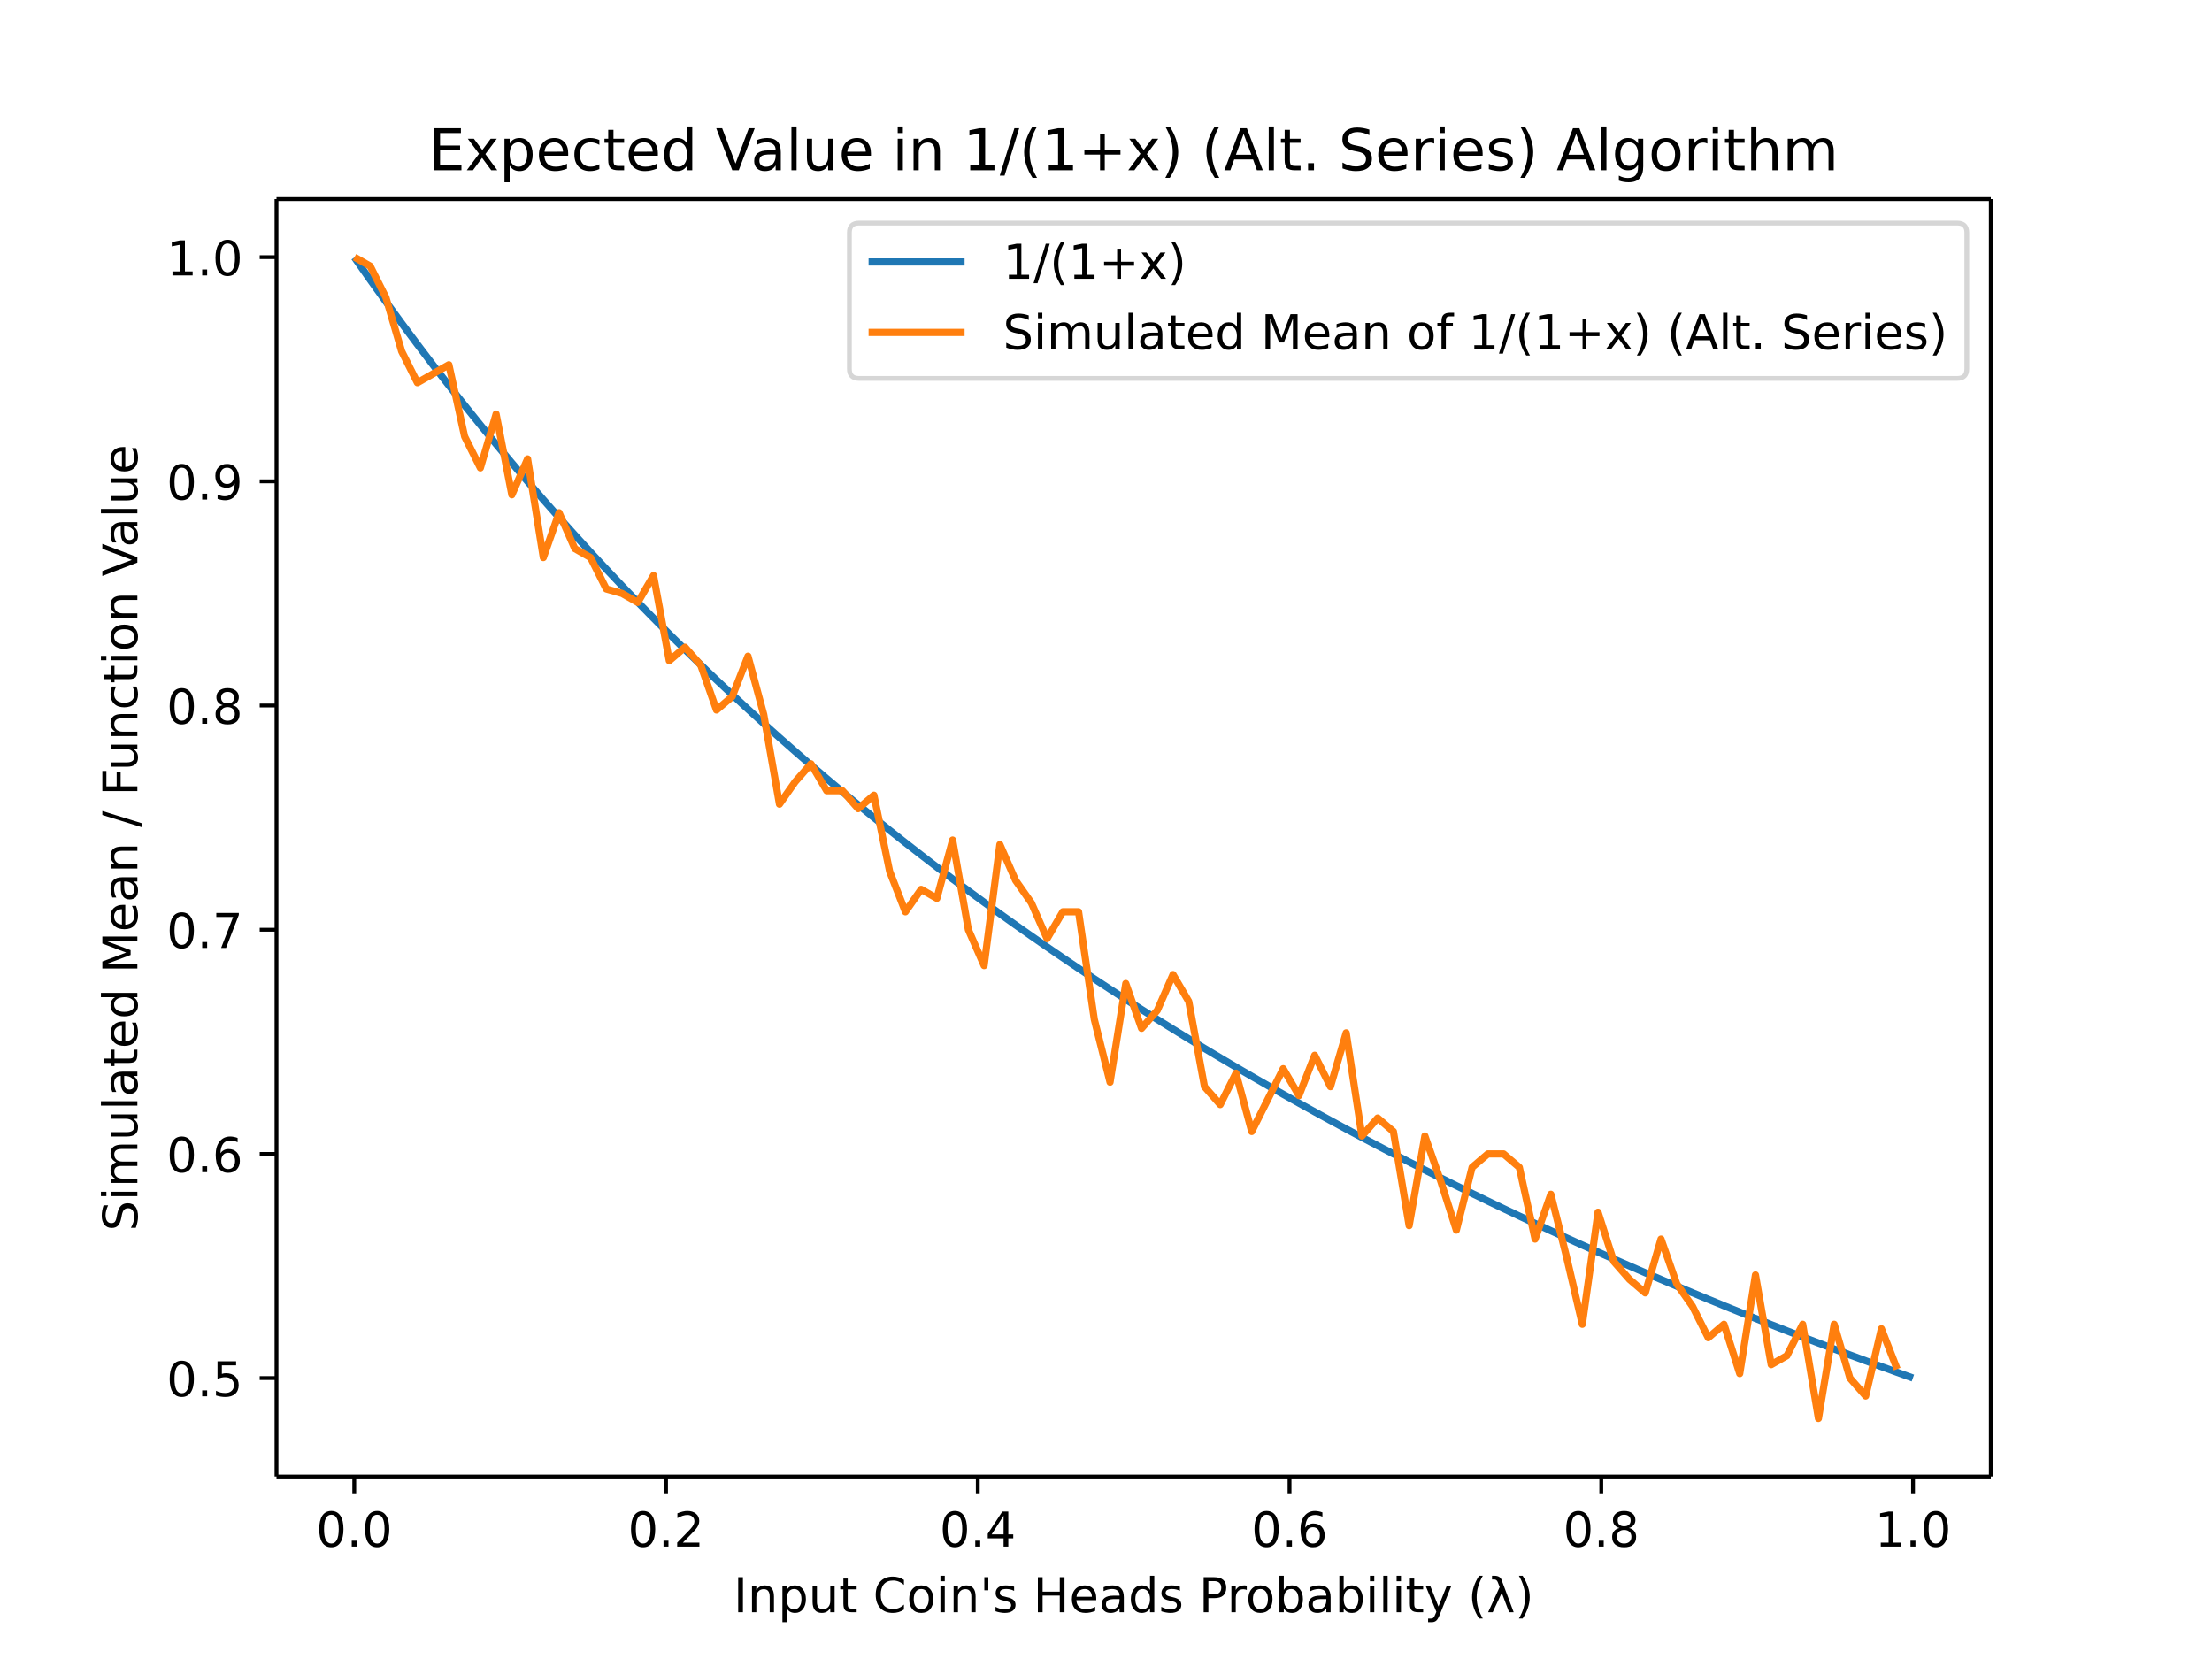
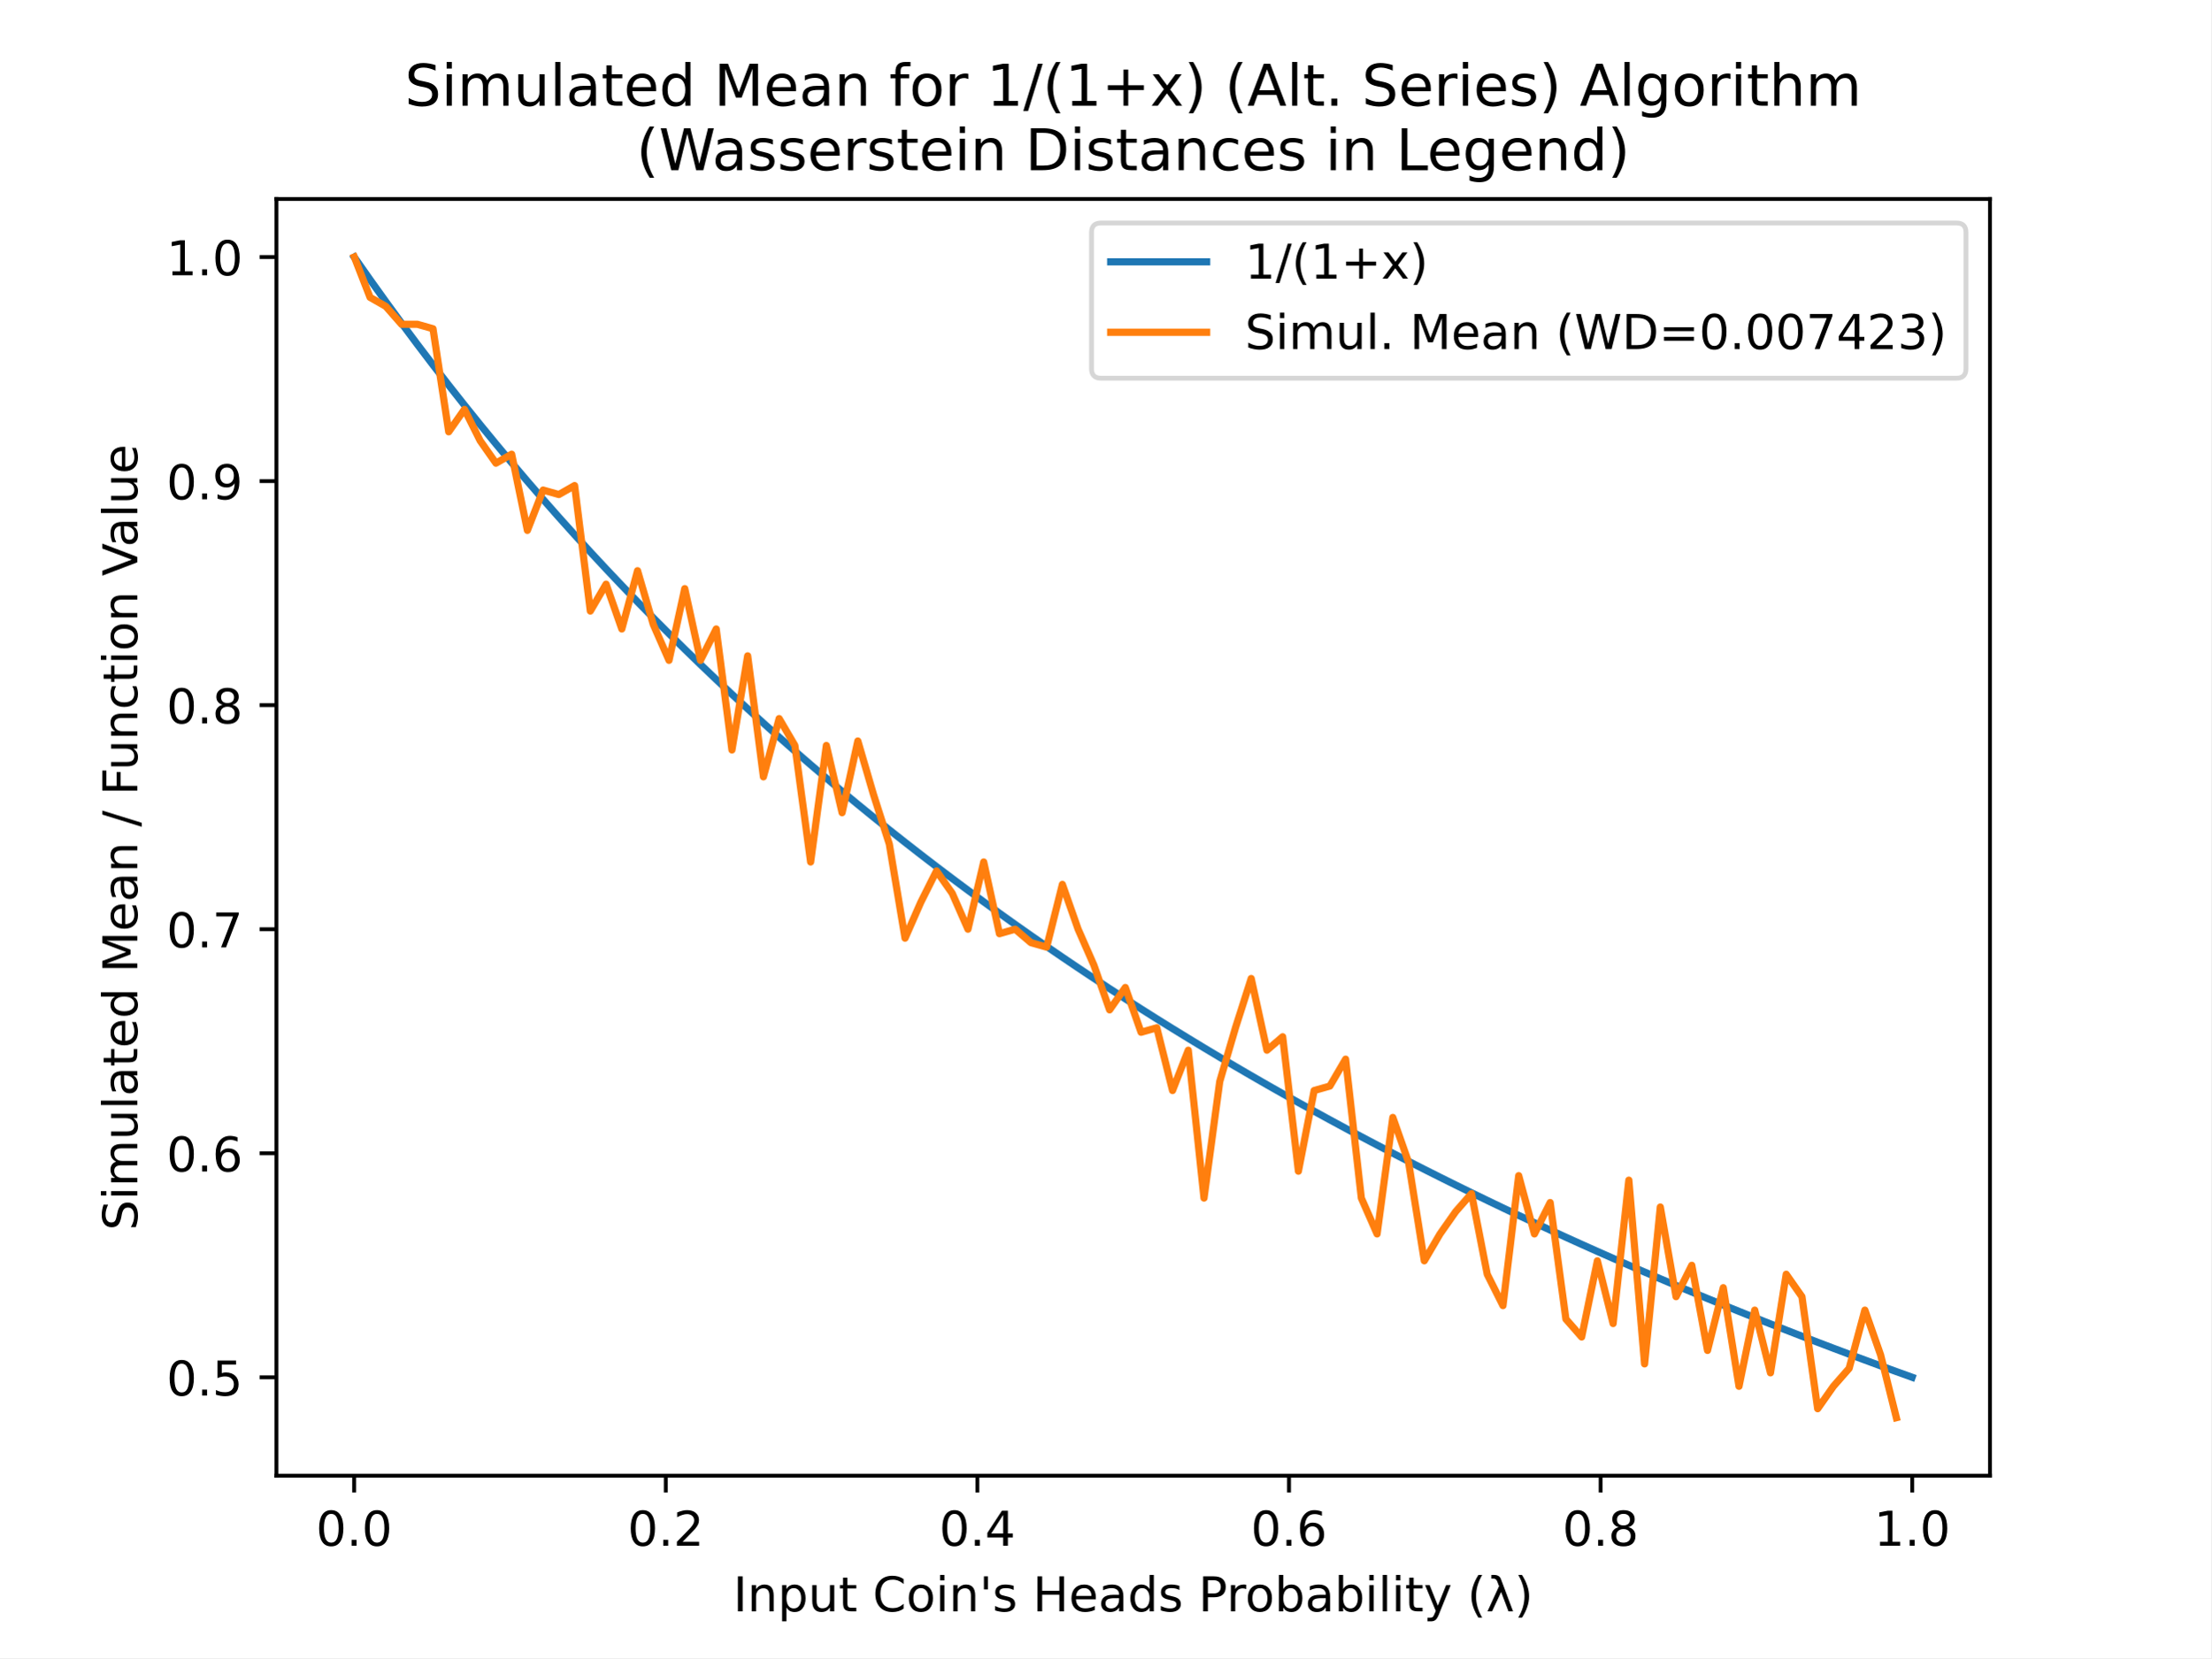
- <svg xmlns="http://www.w3.org/2000/svg" xmlns:xlink="http://www.w3.org/1999/xlink" height="460.8" viewBox="0 0 460.8 345.6" width="614.4">
+ <svg xmlns="http://www.w3.org/2000/svg" xmlns:xlink="http://www.w3.org/1999/xlink" height="345.6pt" version="1.1" viewBox="0 0 460.8 345.6" width="460.8pt">
  <defs>
-     <style>*{stroke-linecap:butt;stroke-linejoin:round}</style>
+     <style type="text/css">
+ *{stroke-linecap:butt;stroke-linejoin:round;}
+   </style>
  </defs>
  <g id="figure_1">
-     <path d="M0 345.6h460.8V0H0z" fill="#fff" id="patch_1" />
+     <g id="patch_1">
+       <path d="M 0 345.6  L 460.8 345.6  L 460.8 0  L 0 0  z " style="fill:#ffffff;" />
+     </g>
    <g id="axes_1">
-       <path d="M57.6 307.584h357.12V41.472H57.6z" fill="#fff" id="patch_2" />
+       <g id="patch_2">
+         <path d="M 57.6 307.584  L 414.72 307.584  L 414.72 41.472  L 57.6 41.472  z " style="fill:#ffffff;" />
+       </g>
      <g id="matplotlib.axis_1">
        <g id="xtick_1">
          <g id="line2d_1">
            <defs>
-               <path d="M0 0v3.5" id="mce95ceb95d" stroke="#000" stroke-width=".8" />
+               <path d="M 0 0  L 0 3.5  " id="m81bcfe705c" style="stroke:#000000;stroke-width:0.8;" />
            </defs>
-             <use x="73.8" xlink:href="#mce95ceb95d" y="307.584" stroke="#000" stroke-width=".8" />
+             <g>
+               <use style="stroke:#000000;stroke-width:0.8;" x="73.8" xlink:href="#m81bcfe705c" y="307.584" />
+             </g>
          </g>
-           <text x="73.8" y="322.182" font-family="DejaVu Sans" font-size="10" font-weight="400" text-anchor="middle" id="text_1">0.0</text>
+           <g id="text_1">
+             <text style="font-family:DejaVu Sans;font-size:10px;font-style:normal;font-weight:normal;text-anchor:middle;" transform="rotate(-0, 73.80026, 322.1824)" x="73.8" y="322.182">0.0</text>
+           </g>
        </g>
        <g id="xtick_2">
-           <use x="138.744" xlink:href="#mce95ceb95d" y="307.584" stroke="#000" stroke-width=".8" id="line2d_2" />
-           <text x="138.744" y="322.182" font-family="DejaVu Sans" font-size="10" font-weight="400" text-anchor="middle" id="text_2">0.2</text>
+           <g id="line2d_2">
+             <g>
+               <use style="stroke:#000000;stroke-width:0.8;" x="138.744" xlink:href="#m81bcfe705c" y="307.584" />
+             </g>
+           </g>
+           <g id="text_2">
+             <text style="font-family:DejaVu Sans;font-size:10px;font-style:normal;font-weight:normal;text-anchor:middle;" transform="rotate(-0, 138.7442, 322.1824)" x="138.744" y="322.182">0.2</text>
+           </g>
        </g>
        <g id="xtick_3">
-           <use x="203.688" xlink:href="#mce95ceb95d" y="307.584" stroke="#000" stroke-width=".8" id="line2d_3" />
-           <text x="203.688" y="322.182" font-family="DejaVu Sans" font-size="10" font-weight="400" text-anchor="middle" id="text_3">0.4</text>
+           <g id="line2d_3">
+             <g>
+               <use style="stroke:#000000;stroke-width:0.8;" x="203.688" xlink:href="#m81bcfe705c" y="307.584" />
+             </g>
+           </g>
+           <g id="text_3">
+             <text style="font-family:DejaVu Sans;font-size:10px;font-style:normal;font-weight:normal;text-anchor:middle;" transform="rotate(-0, 203.6881, 322.1824)" x="203.688" y="322.182">0.4</text>
+           </g>
        </g>
        <g id="xtick_4">
-           <use x="268.632" xlink:href="#mce95ceb95d" y="307.584" stroke="#000" stroke-width=".8" id="line2d_4" />
-           <text x="268.632" y="322.182" font-family="DejaVu Sans" font-size="10" font-weight="400" text-anchor="middle" id="text_4">0.6</text>
+           <g id="line2d_4">
+             <g>
+               <use style="stroke:#000000;stroke-width:0.8;" x="268.632" xlink:href="#m81bcfe705c" y="307.584" />
+             </g>
+           </g>
+           <g id="text_4">
+             <text style="font-family:DejaVu Sans;font-size:10px;font-style:normal;font-weight:normal;text-anchor:middle;" transform="rotate(-0, 268.6319, 322.1824)" x="268.632" y="322.182">0.6</text>
+           </g>
        </g>
        <g id="xtick_5">
-           <use x="333.576" xlink:href="#mce95ceb95d" y="307.584" stroke="#000" stroke-width=".8" id="line2d_5" />
-           <text x="333.576" y="322.182" font-family="DejaVu Sans" font-size="10" font-weight="400" text-anchor="middle" id="text_5">0.8</text>
+           <g id="line2d_5">
+             <g>
+               <use style="stroke:#000000;stroke-width:0.8;" x="333.576" xlink:href="#m81bcfe705c" y="307.584" />
+             </g>
+           </g>
+           <g id="text_5">
+             <text style="font-family:DejaVu Sans;font-size:10px;font-style:normal;font-weight:normal;text-anchor:middle;" transform="rotate(-0, 333.5758, 322.1824)" x="333.576" y="322.182">0.8</text>
+           </g>
        </g>
        <g id="xtick_6">
-           <use x="398.52" xlink:href="#mce95ceb95d" y="307.584" stroke="#000" stroke-width=".8" id="line2d_6" />
-           <text x="398.52" y="322.182" font-family="DejaVu Sans" font-size="10" font-weight="400" text-anchor="middle" id="text_6">1.0</text>
+           <g id="line2d_6">
+             <g>
+               <use style="stroke:#000000;stroke-width:0.8;" x="398.52" xlink:href="#m81bcfe705c" y="307.584" />
+             </g>
+           </g>
+           <g id="text_6">
+             <text style="font-family:DejaVu Sans;font-size:10px;font-style:normal;font-weight:normal;text-anchor:middle;" transform="rotate(-0, 398.5197, 322.1824)" x="398.52" y="322.182">1.0</text>
+           </g>
        </g>
-         <text x="236.16" y="335.861" font-family="DejaVu Sans" font-size="10" font-weight="400" text-anchor="middle" id="text_7">Input Coin's Heads Probability (λ)</text>
+         <g id="text_7">
+           <text style="font-family:DejaVu Sans;font-size:10px;font-style:normal;font-weight:normal;text-anchor:middle;" transform="rotate(-0, 236.16, 335.8606)" x="236.16" y="335.861">Input Coin's Heads Probability (λ)</text>
+         </g>
      </g>
      <g id="matplotlib.axis_2">
        <g id="ytick_1">
          <g id="line2d_7">
            <defs>
-               <path d="M0 0h-3.5" id="me370efc0f8" stroke="#000" stroke-width=".8" />
+               <path d="M 0 0  L -3.5 0  " id="m0696f31607" style="stroke:#000000;stroke-width:0.8;" />
            </defs>
-             <use x="57.6" xlink:href="#me370efc0f8" y="287.082" stroke="#000" stroke-width=".8" />
+             <g>
+               <use style="stroke:#000000;stroke-width:0.8;" x="57.6" xlink:href="#m0696f31607" y="287.082" />
+             </g>
          </g>
-           <text x="50.6" y="290.881" font-family="DejaVu Sans" font-size="10" font-weight="400" text-anchor="end" id="text_8">0.5</text>
+           <g id="text_8">
+             <text style="font-family:DejaVu Sans;font-size:10px;font-style:normal;font-weight:normal;text-anchor:end;" transform="rotate(-0, 50.6, 290.8807)" x="50.6" y="290.881">0.5</text>
+           </g>
        </g>
        <g id="ytick_2">
-           <use x="57.6" xlink:href="#me370efc0f8" y="240.379" stroke="#000" stroke-width=".8" id="line2d_8" />
-           <text x="50.6" y="244.178" font-family="DejaVu Sans" font-size="10" font-weight="400" text-anchor="end" id="text_9">0.6</text>
+           <g id="line2d_8">
+             <g>
+               <use style="stroke:#000000;stroke-width:0.8;" x="57.6" xlink:href="#m0696f31607" y="240.379" />
+             </g>
+           </g>
+           <g id="text_9">
+             <text style="font-family:DejaVu Sans;font-size:10px;font-style:normal;font-weight:normal;text-anchor:end;" transform="rotate(-0, 50.6, 244.178)" x="50.6" y="244.178">0.6</text>
+           </g>
        </g>
        <g id="ytick_3">
-           <use x="57.6" xlink:href="#me370efc0f8" y="193.676" stroke="#000" stroke-width=".8" id="line2d_9" />
-           <text x="50.6" y="197.475" font-family="DejaVu Sans" font-size="10" font-weight="400" text-anchor="end" id="text_10">0.7</text>
+           <g id="line2d_9">
+             <g>
+               <use style="stroke:#000000;stroke-width:0.8;" x="57.6" xlink:href="#m0696f31607" y="193.676" />
+             </g>
+           </g>
+           <g id="text_10">
+             <text style="font-family:DejaVu Sans;font-size:10px;font-style:normal;font-weight:normal;text-anchor:end;" transform="rotate(-0, 50.6, 197.4753)" x="50.6" y="197.475">0.7</text>
+           </g>
        </g>
        <g id="ytick_4">
-           <use x="57.6" xlink:href="#me370efc0f8" y="146.973" stroke="#000" stroke-width=".8" id="line2d_10" />
-           <text x="50.6" y="150.773" font-family="DejaVu Sans" font-size="10" font-weight="400" text-anchor="end" id="text_11">0.8</text>
+           <g id="line2d_10">
+             <g>
+               <use style="stroke:#000000;stroke-width:0.8;" x="57.6" xlink:href="#m0696f31607" y="146.973" />
+             </g>
+           </g>
+           <g id="text_11">
+             <text style="font-family:DejaVu Sans;font-size:10px;font-style:normal;font-weight:normal;text-anchor:end;" transform="rotate(-0, 50.6, 150.7726)" x="50.6" y="150.773">0.8</text>
+           </g>
        </g>
        <g id="ytick_5">
-           <use x="57.6" xlink:href="#me370efc0f8" y="100.271" stroke="#000" stroke-width=".8" id="line2d_11" />
-           <text x="50.6" y="104.07" font-family="DejaVu Sans" font-size="10" font-weight="400" text-anchor="end" id="text_12">0.9</text>
+           <g id="line2d_11">
+             <g>
+               <use style="stroke:#000000;stroke-width:0.8;" x="57.6" xlink:href="#m0696f31607" y="100.271" />
+             </g>
+           </g>
+           <g id="text_12">
+             <text style="font-family:DejaVu Sans;font-size:10px;font-style:normal;font-weight:normal;text-anchor:end;" transform="rotate(-0, 50.6, 104.0699)" x="50.6" y="104.07">0.9</text>
+           </g>
        </g>
        <g id="ytick_6">
-           <use x="57.6" xlink:href="#me370efc0f8" y="53.568" stroke="#000" stroke-width=".8" id="line2d_12" />
-           <text x="50.6" y="57.367" font-family="DejaVu Sans" font-size="10" font-weight="400" text-anchor="end" id="text_13">1.0</text>
+           <g id="line2d_12">
+             <g>
+               <use style="stroke:#000000;stroke-width:0.8;" x="57.6" xlink:href="#m0696f31607" y="53.568" />
+             </g>
+           </g>
+           <g id="text_13">
+             <text style="font-family:DejaVu Sans;font-size:10px;font-style:normal;font-weight:normal;text-anchor:end;" transform="rotate(-0, 50.6, 57.36722)" x="50.6" y="57.367">1.0</text>
+           </g>
        </g>
-         <text transform="rotate(-90 28.617 174.528)" x="28.617" y="174.528" font-family="DejaVu Sans" font-size="10" font-weight="400" text-anchor="middle" id="text_14">Simulated Mean / Function Value</text>
+         <g id="text_14">
+           <text style="font-family:DejaVu Sans;font-size:10px;font-style:normal;font-weight:normal;text-anchor:middle;" transform="rotate(-90, 28.61719, 174.528)" x="28.617" y="174.528">Simulated Mean / Function Value</text>
+         </g>
      </g>
-       <path clip-path="url(#p64567af733)" d="M73.833 53.615l3.28 4.668 3.278 4.576 3.28 4.486 3.28 4.4 3.278 4.314 3.28 4.233 3.28 4.152 3.278 4.075 3.28 4 3.28 3.926 3.278 3.855 3.28 3.786 3.28 3.717 3.278 3.652 3.28 3.588 3.28 3.526 3.278 3.465 3.28 3.406 3.28 3.348 3.279 3.291 3.279 3.237 3.28 3.183 3.279 3.132 3.279 3.08 3.28 3.03 3.279 2.983 3.279 2.934 3.28 2.889 3.279 2.843 3.279 2.8 3.28 2.756 3.279 2.714 3.279 2.674 3.28 2.632 3.279 2.594 3.279 2.555 3.28 2.518 3.279 2.481 3.279 2.445 3.28 2.41 3.279 2.375 3.279 2.342 3.28 2.309 3.279 2.276 3.279 2.245 3.28 2.214 3.279 2.183 3.279 2.154 3.28 2.125 3.279 2.096 3.279 2.069 3.28 2.04 3.279 2.015 3.279 1.987 3.28 1.962 3.279 1.937 3.279 1.912 3.28 1.887 3.279 1.864 3.28 1.84 3.278 1.817 3.28 1.794 3.28 1.773 3.278 1.75 3.28 1.73 3.28 1.708 3.278 1.688 3.28 1.668 3.28 1.647 3.278 1.629 3.28 1.609 3.28 1.59 3.278 1.572 3.28 1.553 3.28 1.536 3.278 1.518 3.28 1.501 3.28 1.484 3.278 1.467 3.28 1.451 3.28 1.435 3.279 1.42 3.279 1.403 3.28 1.388 3.279 1.372 3.279 1.359 3.28 1.343 3.279 1.33 3.279 1.314 3.28 1.301 3.279 1.288 3.279 1.274 3.28 1.26 3.279 1.248 3.279 1.235 3.28 1.222 3.279 1.21 3.279 1.197 3.28 1.185" fill="none" stroke="#1f77b4" stroke-linecap="square" stroke-width="1.5" id="line2d_13" />
-       <path clip-path="url(#p64567af733)" d="M73.833 53.568l3.28 1.868 3.278 6.538 3.28 11.21 3.28 6.538 3.278-1.869 3.28-1.868 3.28 14.945 3.278 6.539 3.28-11.21 3.28 16.814 3.278-7.473 3.28 20.55 3.28-9.34 3.278 7.472 3.28 1.868 3.28 6.538 3.278.934 3.28 1.868 3.28-5.604 3.279 17.747 3.279-2.802 3.28 3.736 3.279 9.34 3.279-2.802 3.28-8.406 3.279 12.143 3.279 18.68 3.28-4.67 3.279-3.736 3.279 5.604h3.28l3.279 3.737 3.279-2.803 3.28 15.88 3.279 8.406 3.279-4.67 3.28 1.868 3.279-12.143 3.279 18.681 3.28 7.473 3.279-25.22 3.279 7.473 3.28 4.67 3.279 7.472 3.279-5.604h3.28l3.279 22.417 3.279 13.077 3.28-20.55 3.279 9.341 3.279-3.736 3.28-7.472 3.279 5.604 3.279 17.747 3.28 3.736 3.279-6.538 3.279 12.143 3.28-6.539 3.279-6.538 3.28 5.604 3.278-8.406 3.28 6.538 3.28-11.209 3.278 21.484 3.28-3.737 3.28 2.803 3.278 19.615 3.28-18.681 3.28 9.34 3.278 10.275 3.28-13.077 3.28-2.802h3.278l3.28 2.802 3.28 14.945 3.278-9.34 3.28 13.076 3.28 14.01 3.278-23.35 3.28 10.274 3.28 3.736 3.279 2.802 3.279-11.208 3.28 9.34 3.279 4.67 3.279 6.539 3.28-2.802 3.279 10.274 3.279-20.549 3.28 18.681 3.279-1.868 3.279-6.538 3.28 19.615 3.279-19.615 3.279 11.209 3.28 3.736 3.279-14.011 3.279 8.406" fill="none" stroke="#ff7f0e" stroke-linecap="square" stroke-width="1.5" id="line2d_14" />
-       <path d="M57.6 307.584V41.472" fill="none" stroke="#000" stroke-linecap="square" stroke-width=".8" id="patch_3" />
-       <path d="M414.72 307.584V41.472" fill="none" stroke="#000" stroke-linecap="square" stroke-width=".8" id="patch_4" />
-       <path d="M57.6 307.584h357.12" fill="none" stroke="#000" stroke-linecap="square" stroke-width=".8" id="patch_5" />
-       <path d="M57.6 41.472h357.12" fill="none" stroke="#000" stroke-linecap="square" stroke-width=".8" id="patch_6" />
-       <text x="236.16" y="35.472" font-family="DejaVu Sans" font-size="12" font-weight="400" text-anchor="middle" id="text_15">Expected Value in 1/(1+x) (Alt. Series) Algorithm</text>
+       <g id="line2d_13">
+         <path clip-path="url(#p6a99c03319)" d="M 73.833 53.615  L 77.112 58.283  L 80.391 62.859  L 83.671 67.345  L 86.95 71.745  L 90.229 76.059  L 93.509 80.292  L 96.788 84.444  L 100.067 88.519  L 103.347 92.519  L 106.626 96.445  L 109.905 100.3  L 113.185 104.086  L 116.464 107.803  L 119.743 111.455  L 123.023 115.043  L 126.302 118.569  L 129.581 122.034  L 132.861 125.44  L 136.14 128.788  L 139.42 132.079  L 142.699 135.316  L 145.978 138.499  L 149.258 141.631  L 152.537 144.711  L 155.816 147.741  L 159.096 150.724  L 162.375 153.658  L 165.654 156.547  L 168.934 159.39  L 172.213 162.19  L 175.492 164.946  L 178.772 167.66  L 182.051 170.334  L 185.33 172.966  L 188.61 175.56  L 191.889 178.115  L 195.168 180.633  L 198.448 183.114  L 201.727 185.559  L 205.006 187.969  L 208.286 190.344  L 211.565 192.686  L 214.844 194.995  L 218.124 197.271  L 221.403 199.516  L 224.682 201.73  L 227.962 203.913  L 231.241 206.067  L 234.52 208.192  L 237.8 210.288  L 241.079 212.357  L 244.358 214.397  L 247.638 216.412  L 250.917 218.399  L 254.196 220.361  L 257.476 222.298  L 260.755 224.21  L 264.034 226.097  L 267.314 227.961  L 270.593 229.801  L 273.872 231.618  L 277.152 233.412  L 280.431 235.185  L 283.71 236.936  L 286.99 238.665  L 290.269 240.373  L 293.548 242.061  L 296.828 243.729  L 300.107 245.376  L 303.386 247.005  L 306.666 248.614  L 309.945 250.204  L 313.224 251.776  L 316.504 253.329  L 319.783 254.865  L 323.062 256.383  L 326.342 257.884  L 329.621 259.368  L 332.9 260.835  L 336.18 262.286  L 339.459 263.721  L 342.739 265.14  L 346.018 266.544  L 349.297 267.932  L 352.577 269.304  L 355.856 270.663  L 359.135 272.006  L 362.415 273.335  L 365.694 274.65  L 368.973 275.951  L 372.253 277.239  L 375.532 278.513  L 378.811 279.773  L 382.091 281.021  L 385.37 282.256  L 388.649 283.478  L 391.929 284.687  L 395.208 285.885  L 398.487 287.07  " style="fill:none;stroke:#1f77b4;stroke-linecap:square;stroke-width:1.5;" />
+       </g>
+       <g id="line2d_14">
+         <path clip-path="url(#p6a99c03319)" d="M 73.833 53.568  L 77.112 61.974  L 80.391 63.843  L 83.671 67.579  L 86.95 67.579  L 90.229 68.513  L 93.509 89.996  L 96.788 85.326  L 100.067 91.864  L 103.347 96.534  L 106.626 94.666  L 109.905 110.545  L 113.185 102.139  L 116.464 103.073  L 119.743 101.205  L 123.023 127.358  L 126.302 121.754  L 129.581 131.094  L 132.861 118.952  L 136.14 130.16  L 139.42 137.633  L 142.699 122.688  L 145.978 137.633  L 149.258 131.094  L 152.537 156.314  L 155.816 136.699  L 159.096 161.918  L 162.375 149.776  L 165.654 155.38  L 168.934 179.665  L 172.213 155.38  L 175.492 169.391  L 178.772 154.446  L 182.051 165.654  L 185.33 175.929  L 188.61 195.544  L 191.889 188.072  L 195.168 181.533  L 198.448 186.204  L 201.727 193.676  L 205.006 179.665  L 208.286 194.61  L 211.565 193.676  L 214.844 196.478  L 218.124 197.412  L 221.403 184.336  L 224.682 193.676  L 227.962 201.149  L 231.241 210.489  L 234.52 205.819  L 237.8 215.159  L 241.079 214.225  L 244.358 227.302  L 247.638 218.896  L 250.917 249.719  L 254.196 225.434  L 257.476 214.225  L 260.755 203.951  L 264.034 218.896  L 267.314 216.093  L 270.593 244.115  L 273.872 227.302  L 277.152 226.368  L 280.431 220.764  L 283.71 249.719  L 286.99 257.192  L 290.269 232.906  L 293.548 242.247  L 296.828 262.796  L 300.107 257.192  L 303.386 252.522  L 306.666 248.785  L 309.945 265.598  L 313.224 272.137  L 316.504 245.049  L 319.783 257.192  L 323.062 250.653  L 326.342 274.939  L 329.621 278.675  L 332.9 262.796  L 336.18 275.873  L 339.459 245.983  L 342.739 284.279  L 346.018 251.587  L 349.297 270.269  L 352.577 263.73  L 355.856 281.477  L 359.135 268.4  L 362.415 288.95  L 365.694 273.071  L 368.973 286.147  L 372.253 265.598  L 375.532 270.269  L 378.811 293.62  L 382.091 288.95  L 385.37 285.213  L 388.649 273.071  L 391.929 282.411  L 395.208 295.488  " style="fill:none;stroke:#ff7f0e;stroke-linecap:square;stroke-width:1.5;" />
+       </g>
+       <g id="patch_3">
+         <path d="M 57.6 307.584  L 57.6 41.472  " style="fill:none;stroke:#000000;stroke-linecap:square;stroke-linejoin:miter;stroke-width:0.8;" />
+       </g>
+       <g id="patch_4">
+         <path d="M 414.72 307.584  L 414.72 41.472  " style="fill:none;stroke:#000000;stroke-linecap:square;stroke-linejoin:miter;stroke-width:0.8;" />
+       </g>
+       <g id="patch_5">
+         <path d="M 57.6 307.584  L 414.72 307.584  " style="fill:none;stroke:#000000;stroke-linecap:square;stroke-linejoin:miter;stroke-width:0.8;" />
+       </g>
+       <g id="patch_6">
+         <path d="M 57.6 41.472  L 414.72 41.472  " style="fill:none;stroke:#000000;stroke-linecap:square;stroke-linejoin:miter;stroke-width:0.8;" />
+       </g>
+       <g id="text_15">
+         <text style="font-family:DejaVu Sans;font-size:12px;font-style:normal;font-weight:normal;" transform="translate(84.33562 22.03462)">Simulated Mean for 1/(1+x) (Alt. Series) Algorithm</text>
+         <text style="font-family:DejaVu Sans;font-size:12px;font-style:normal;font-weight:normal;" transform="translate(132.6094 35.472)">(Wasserstein Distances in Legend)</text>
+       </g>
      <g id="legend_1">
-         <path d="M178.942 78.828H407.72q2 0 2-2V48.472q0-2-2-2H178.942q-2 0-2 2v28.356q0 2 2 2z" fill="#fff" opacity=".8" stroke="#ccc" id="patch_7" />
-         <path d="M180.942 54.57h20" fill="none" stroke="#1f77b4" stroke-linecap="square" stroke-width="1.5" id="line2d_15" />
-         <text x="208.942" y="58.07" font-family="DejaVu Sans" font-size="10" font-weight="400" id="text_16">1/(1+x)</text>
-         <path d="M180.942 69.249h20" fill="none" stroke="#ff7f0e" stroke-linecap="square" stroke-width="1.5" id="line2d_17" />
-         <text x="208.942" y="72.749" font-family="DejaVu Sans" font-size="10" font-weight="400" id="text_17">Simulated Mean of 1/(1+x) (Alt. Series)</text>
+         <g id="patch_7">
+           <path d="M 229.47 78.828  L 407.72 78.828  Q 409.72 78.828 409.72 76.828  L 409.72 48.472  Q 409.72 46.472 407.72 46.472  L 229.47 46.472  Q 227.47 46.472 227.47 48.472  L 227.47 76.828  Q 227.47 78.828 229.47 78.828  z " style="fill:#ffffff;opacity:0.8;stroke:#cccccc;stroke-linejoin:miter;" />
+         </g>
+         <g id="line2d_15">
+           <path d="M 231.47 54.57  L 251.47 54.57  " style="fill:none;stroke:#1f77b4;stroke-linecap:square;stroke-width:1.5;" />
+         </g>
+         <g id="line2d_16" />
+         <g id="text_16">
+           <text style="font-family:DejaVu Sans;font-size:10px;font-style:normal;font-weight:normal;text-anchor:start;" transform="rotate(-0, 259.47, 58.07044)" x="259.47" y="58.07">1/(1+x)</text>
+         </g>
+         <g id="line2d_17">
+           <path d="M 231.47 69.249  L 251.47 69.249  " style="fill:none;stroke:#ff7f0e;stroke-linecap:square;stroke-width:1.5;" />
+         </g>
+         <g id="line2d_18" />
+         <g id="text_17">
+           <text style="font-family:DejaVu Sans;font-size:10px;font-style:normal;font-weight:normal;text-anchor:start;" transform="rotate(-0, 259.47, 72.74856)" x="259.47" y="72.749">Simul. Mean (WD=0.007423)</text>
+         </g>
      </g>
    </g>
  </g>
  <defs>
-     <clipPath id="p64567af733">
-       <path d="M57.6 41.472h357.12v266.112H57.6z" />
+     <clipPath id="p6a99c03319">
+       <rect height="266.112" width="357.12" x="57.6" y="41.472" />
    </clipPath>
  </defs>
</svg>
